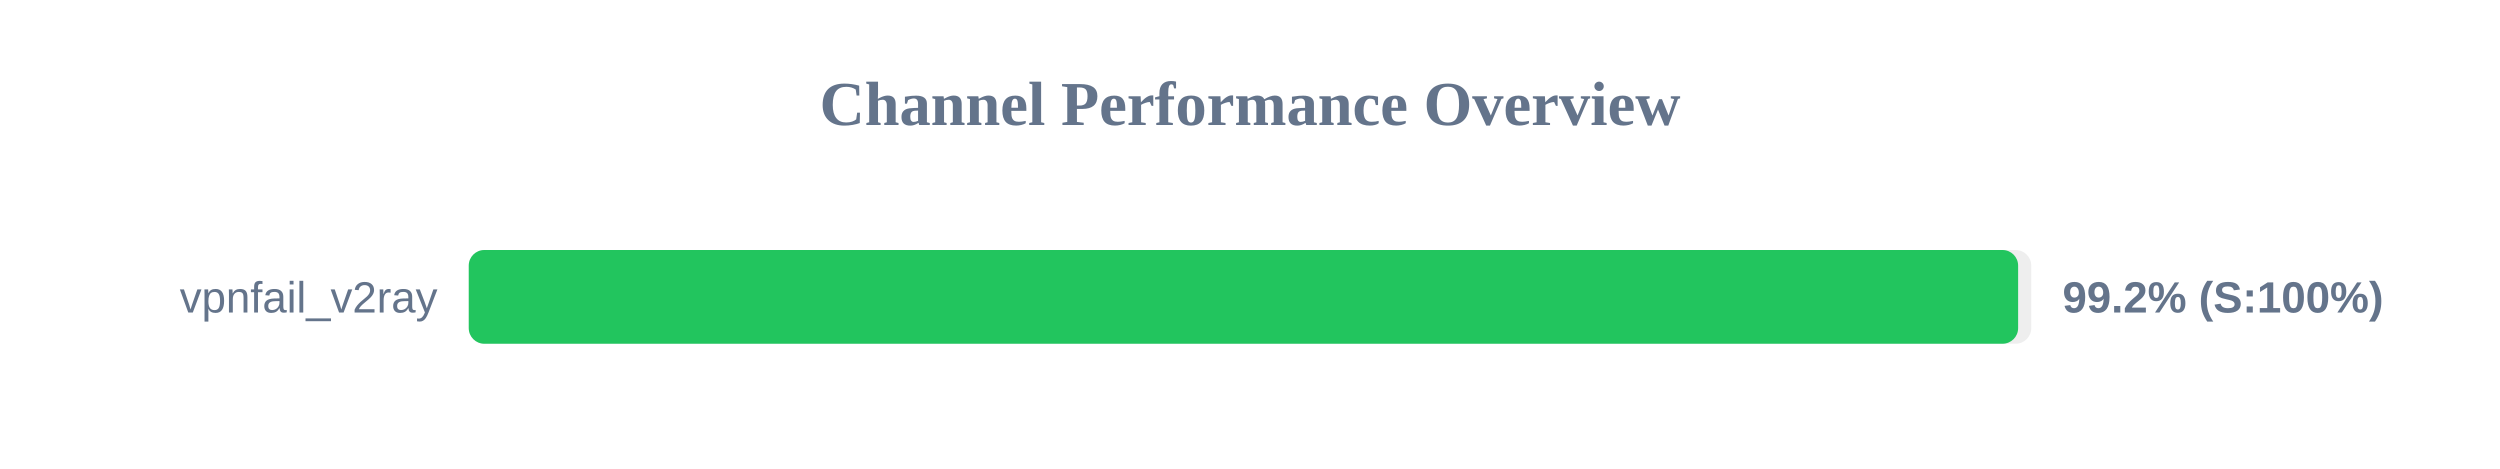
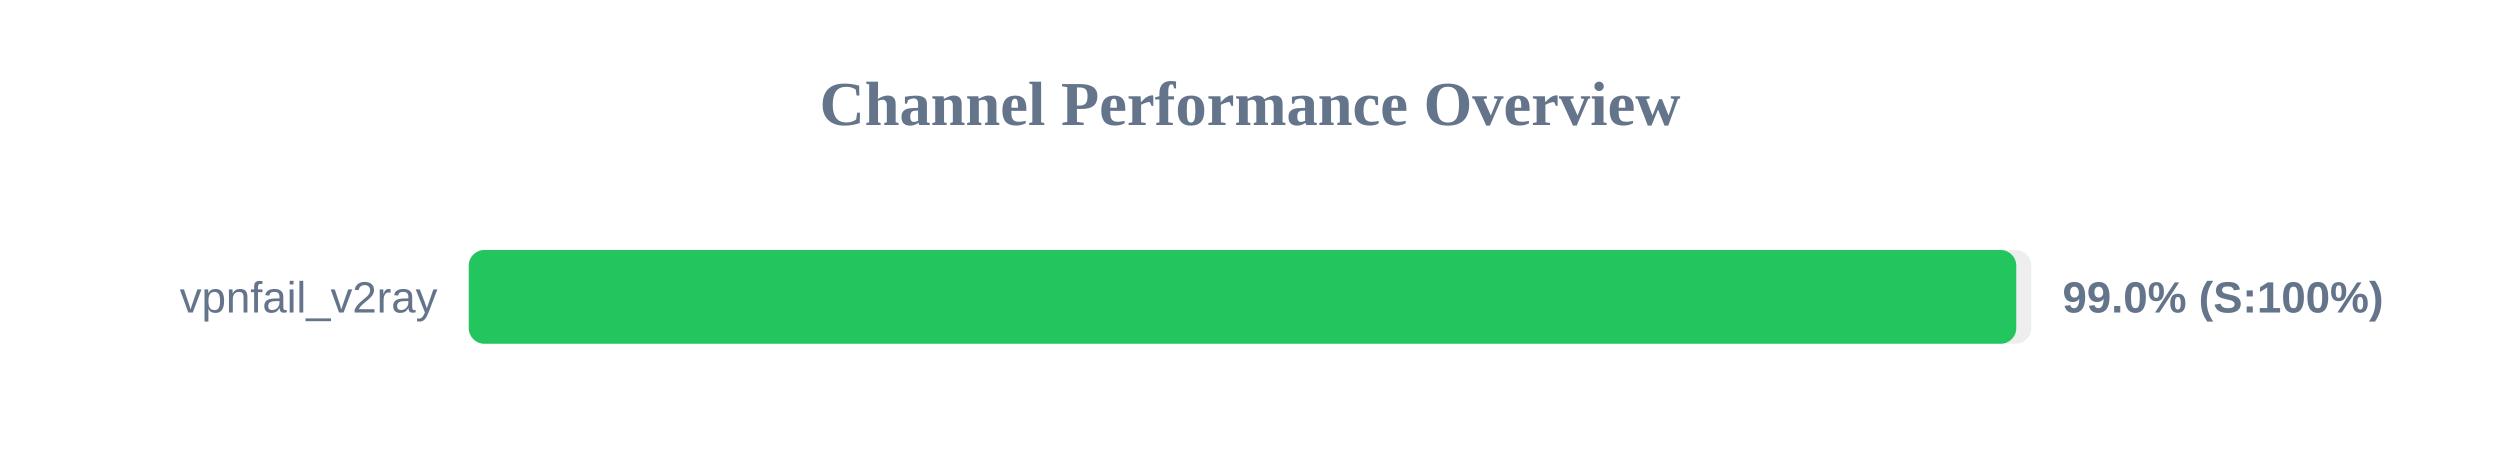
<svg xmlns="http://www.w3.org/2000/svg" width="800" height="150" version="1.1">
  <style>
        .row { font: 14px Arial; fill: #64748b; }
        .score { font: bold 14px Arial; fill: #64748b; }
    </style>
  <text x="400" y="40" text-anchor="middle" font-size="20px" font-weight="bold" fill="#64748b">Channel Performance Overview</text>
  <rect x="150" y="80" width="500" height="30" fill="#eee" rx="5" />
-   <rect x="150" y="80" width="495.8" height="30" fill="#22c55e" rx="5" />
+   <rect x="150" y="80" width="495.2" height="30" fill="#22c55e" rx="5" />
  <text x="140" y="100" text-anchor="end" class="row">vpnfail_v2ray</text>
-   <text x="660" y="100" text-anchor="start" class="score">99.2% (S:100%)</text>
+   <text x="660" y="100" text-anchor="start" class="score">99.0% (S:100%)</text>
</svg>
